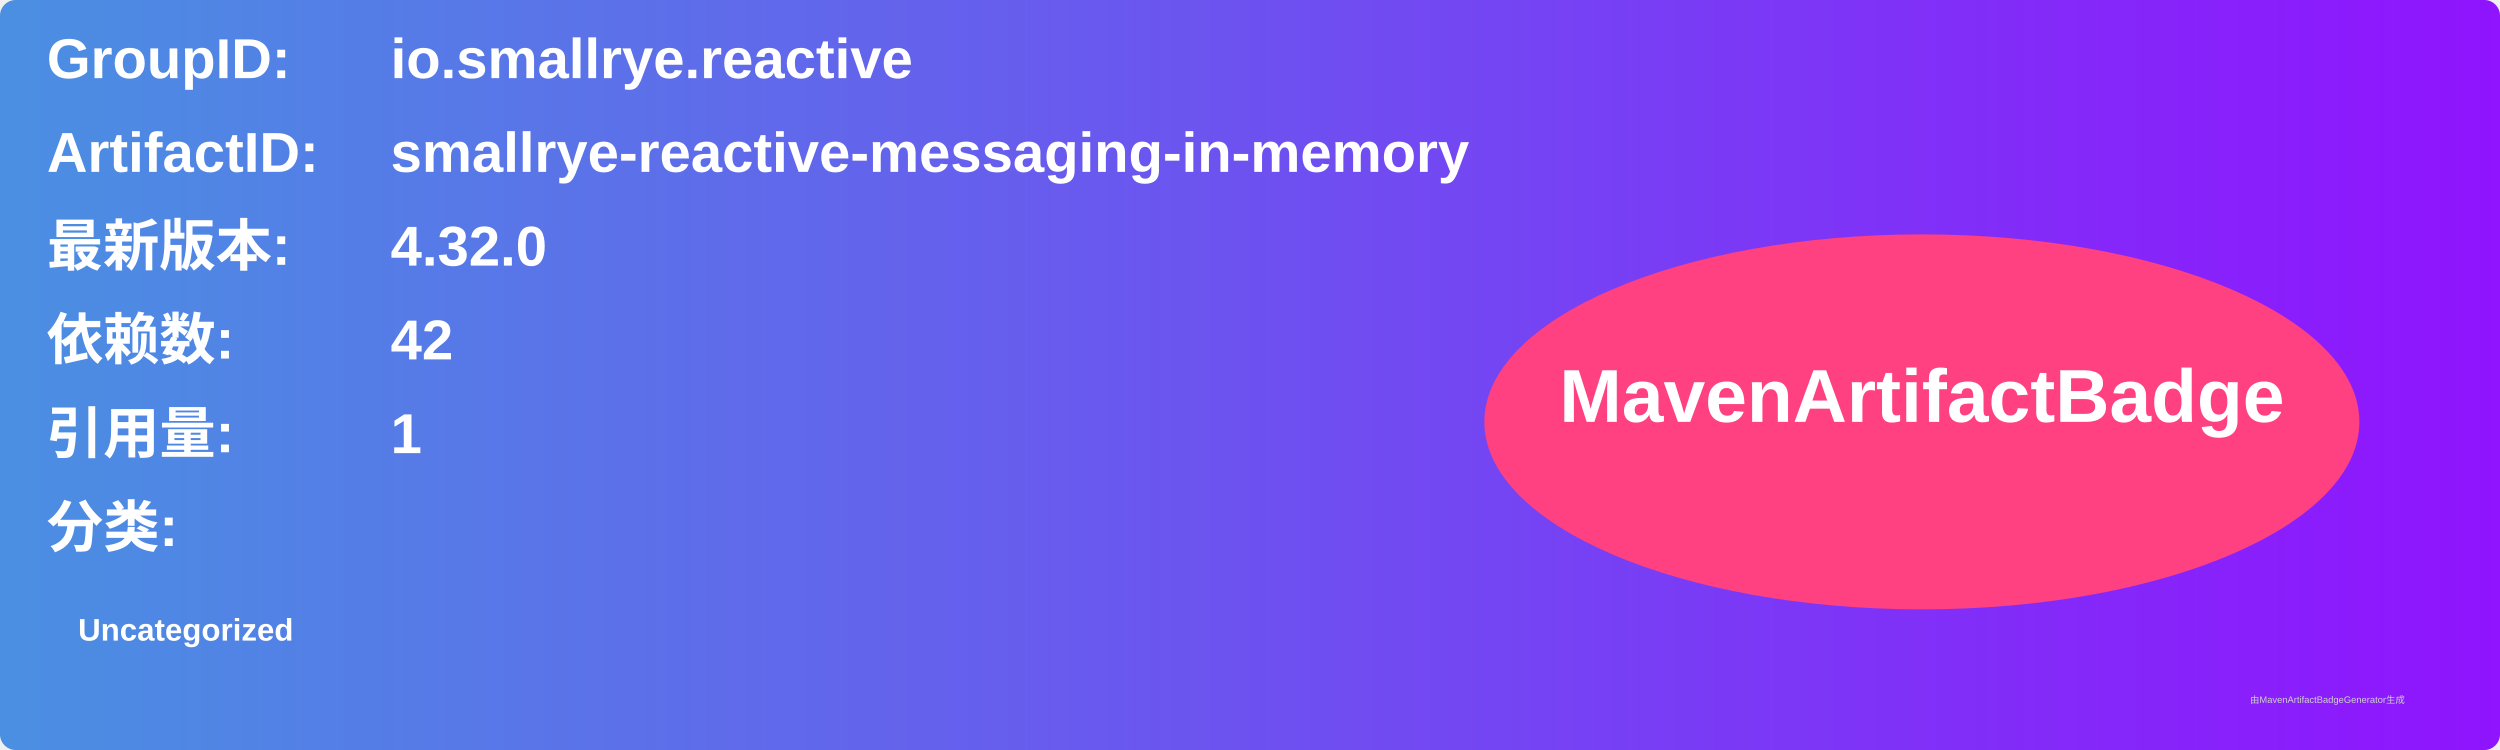
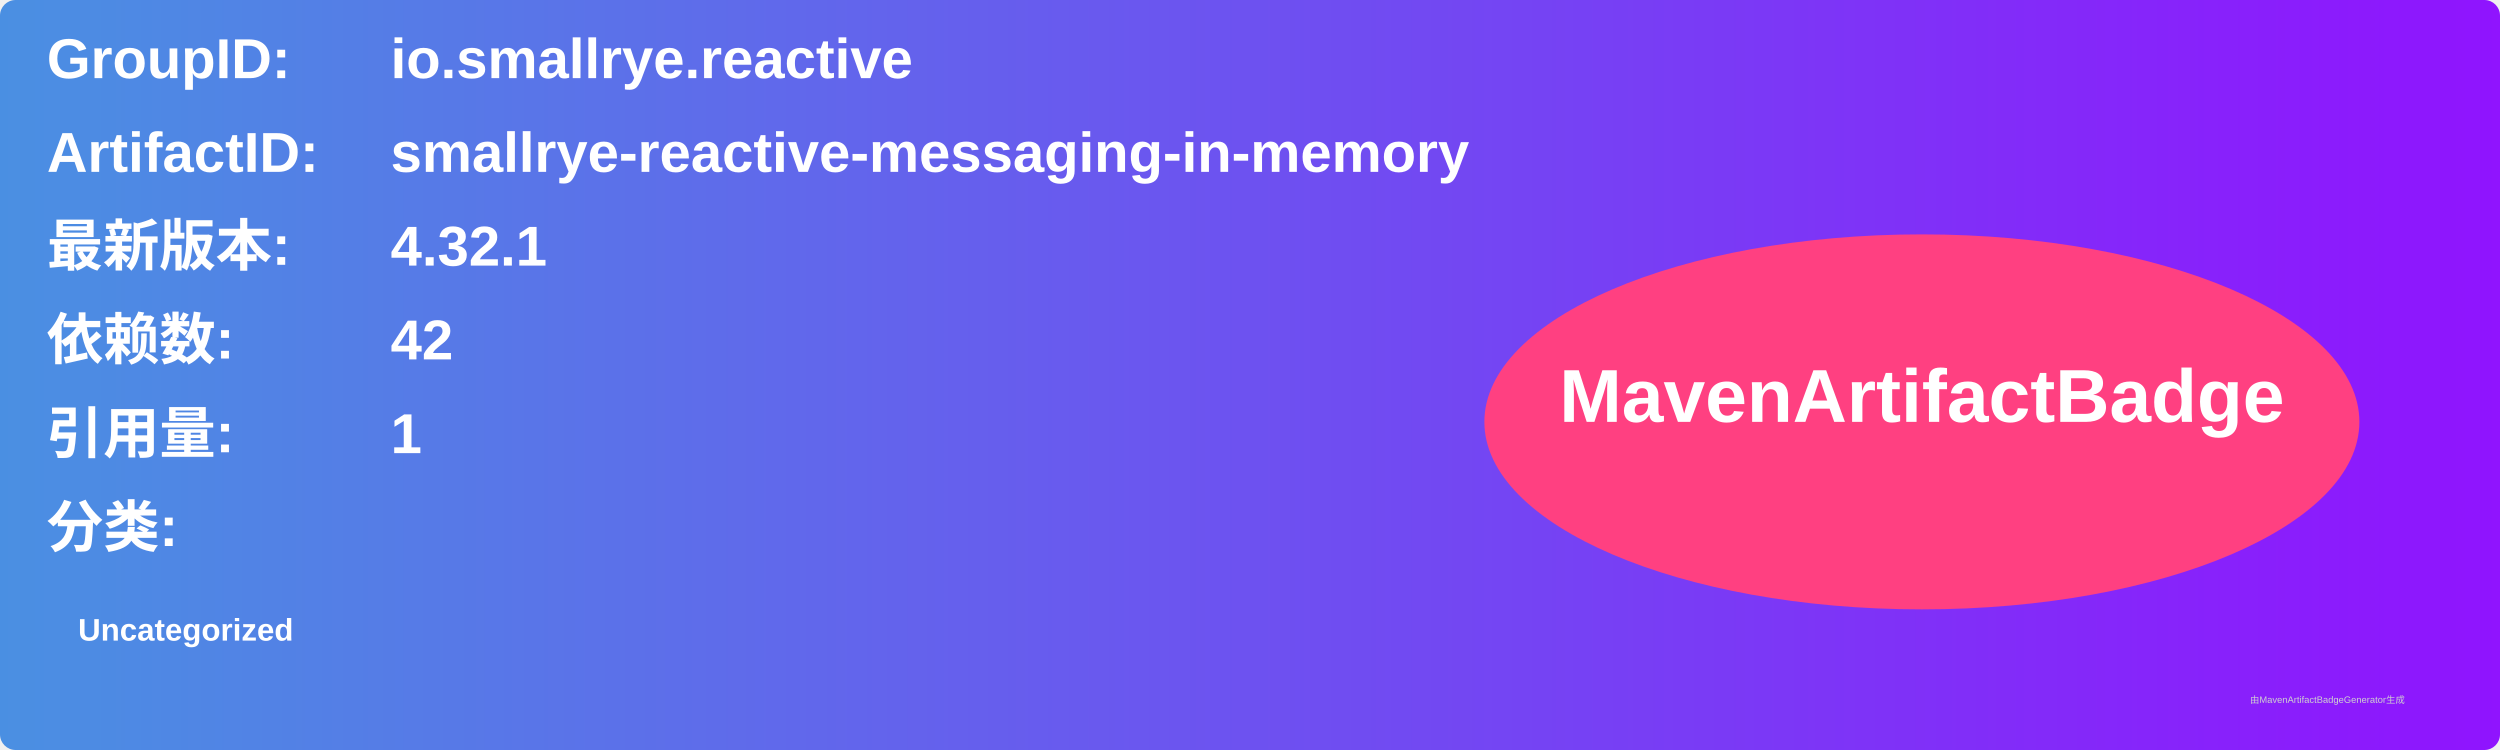
<svg xmlns="http://www.w3.org/2000/svg" width="800" height="240" viewBox="0 0 800 240">
  <linearGradient id="grad" x1="0%" y1="0%" x2="100%" y2="0%">
    <stop offset="0%" stop-color="#4a90e2" />
    <stop offset="100%" stop-color="#9013fe" />
  </linearGradient>
  <rect width="100%" height="100%" rx="5" ry="5" fill="url(#grad)" />
  <g transform="translate(15, 15)">
    <text x="0" y="10" font-family="Arial" font-size="18" fill="white" font-weight="bold" width="260">GroupID:</text>
    <text x="110" y="10" font-family="Arial" font-size="18" fill="white" font-weight="bold" width="460">io.smallrye.reactive</text>
    <text x="0" y="40" font-family="Arial" font-size="18" fill="white" font-weight="bold" width="260">ArtifactID:</text>
    <text x="110" y="40" font-family="Arial" font-size="18" fill="white" font-weight="bold" width="460">smallrye-reactive-messaging-in-memory</text>
    <text x="0" y="70" font-family="Arial" font-size="18" fill="white" font-weight="bold">最新版本:</text>
    <text x="110" y="70" font-family="Arial" font-size="18" fill="white" font-weight="bold">
-       <tspan font-weight="bold">4.32.0</tspan>
+       <tspan font-weight="bold">4.32.1</tspan>
    </text>
    <text x="0" y="100" font-family="Arial" font-size="18" fill="white" font-weight="bold">依赖数: </text>
    <text x="110" y="100" font-family="Arial" font-size="18" fill="white">
      <tspan font-weight="bold">42</tspan>
    </text>
    <text x="0" y="130" font-family="Arial" font-size="18" fill="white" font-weight="bold">引用量: </text>
    <text x="110" y="130" font-family="Arial" font-size="18" fill="white">
      <tspan font-weight="bold">1</tspan>
    </text>
    <text x="0" y="160" font-family="Arial" font-size="18" fill="white" font-weight="bold">分类:</text>
    <text x="10" y="190" font-family="Arial" font-size="10" fill="white">
      <tspan font-weight="bold">Uncategorized</tspan>
    </text>
    <ellipse cx="600" cy="120" rx="140" ry="60" fill="#ff4081" />
    <text x="600" y="120" text-anchor="middle" font-family="Arial" font-size="24" fill="white" font-weight="bold">MavenArtifactBadge</text>
  </g>
  <text x="720" y="225" font-family="Arial" font-size="3" fill="#d0d0d0">由MavenArtifactBadgeGenerator生成</text>
</svg>
